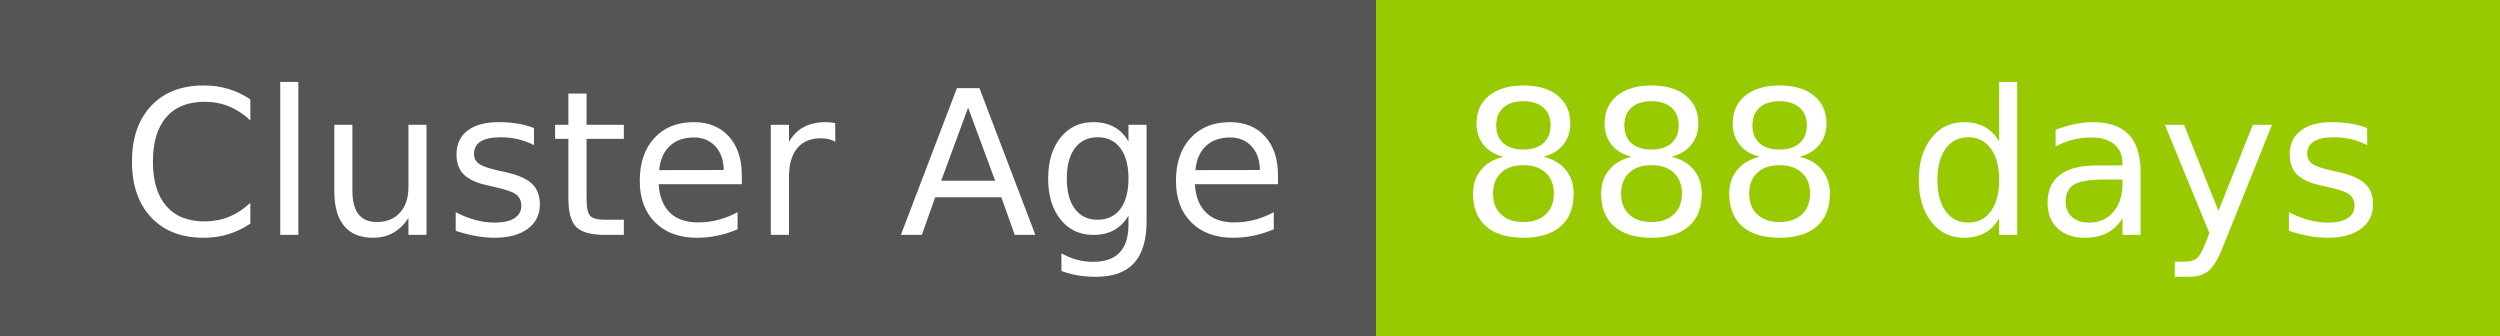
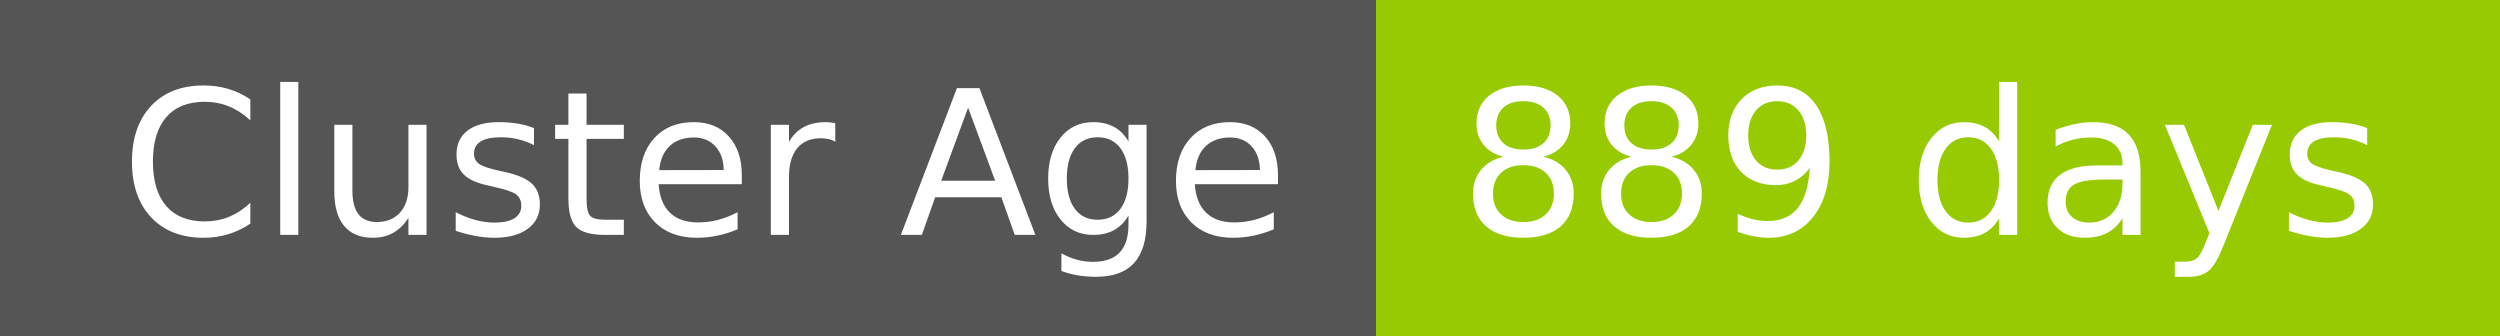
- <svg xmlns="http://www.w3.org/2000/svg" width="149" height="20" role="img" aria-label="Cluster Age: 888 days">
+ <svg xmlns="http://www.w3.org/2000/svg" width="149" height="20" role="img" aria-label="Cluster Age: 889 days">
  <g shape-rendering="crispEdges">
    <rect width="82" height="20" fill="#555" />
    <rect x="82" width="67" height="20" fill="#97ca00" />
  </g>
  <g fill="#fff" text-anchor="middle" font-family="Verdana,Geneva,DejaVu Sans,sans-serif" text-rendering="geometricPrecision" font-size="120">
    <text x="420" y="140" transform="scale(.1)" fill="#fff" textLength="694">Cluster Age</text>
-     <text x="1145" y="140" transform="scale(.1)" fill="#fff" textLength="551">888 days</text>
+     <text x="1145" y="140" transform="scale(.1)" fill="#fff" textLength="551">889 days</text>
  </g>
</svg>
